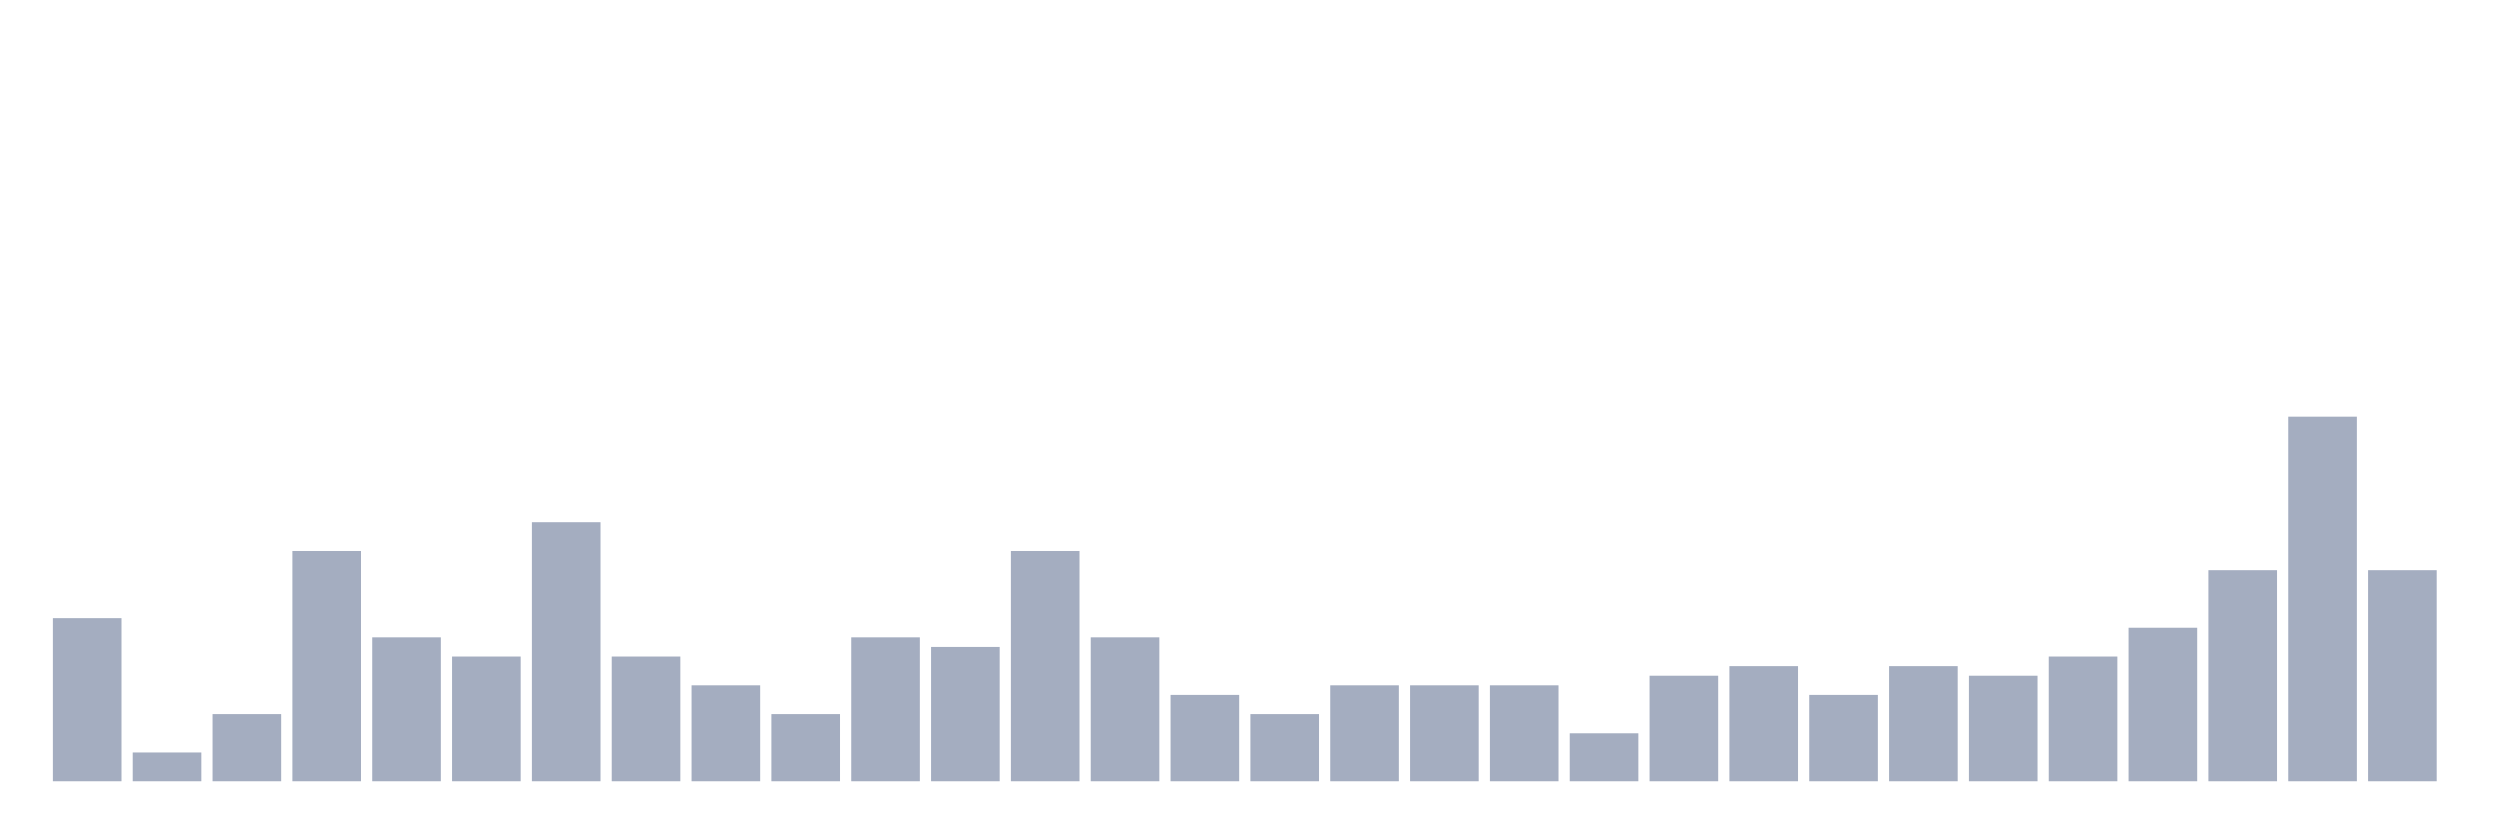
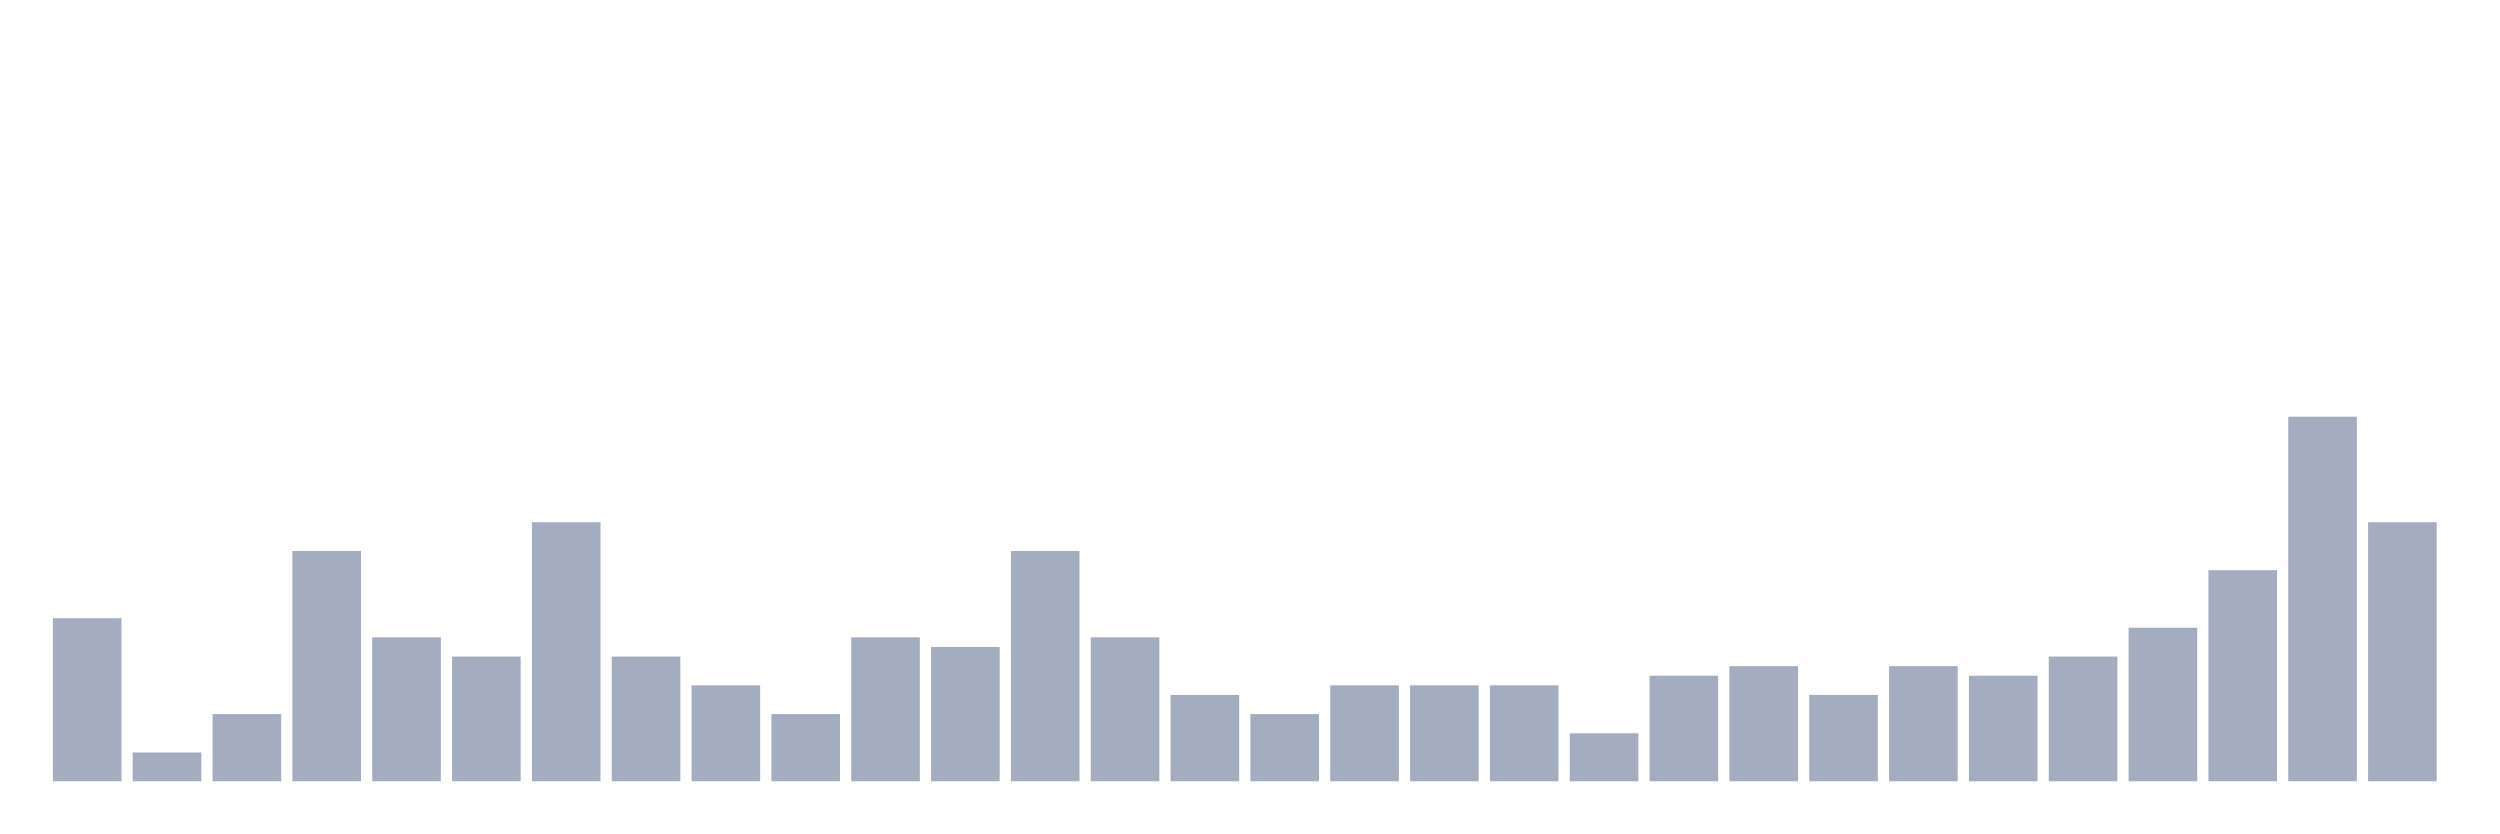
<svg xmlns="http://www.w3.org/2000/svg" viewBox="0 0 480 160">
  <g transform="translate(10,10)">
    <rect class="bar" x="0.153" width="13.175" y="108.684" height="31.316" fill="rgb(164,173,192)" />
    <rect class="bar" x="15.482" width="13.175" y="134.474" height="5.526" fill="rgb(164,173,192)" />
    <rect class="bar" x="30.81" width="13.175" y="127.105" height="12.895" fill="rgb(164,173,192)" />
    <rect class="bar" x="46.138" width="13.175" y="95.789" height="44.211" fill="rgb(164,173,192)" />
    <rect class="bar" x="61.466" width="13.175" y="112.368" height="27.632" fill="rgb(164,173,192)" />
    <rect class="bar" x="76.794" width="13.175" y="116.053" height="23.947" fill="rgb(164,173,192)" />
    <rect class="bar" x="92.123" width="13.175" y="90.263" height="49.737" fill="rgb(164,173,192)" />
    <rect class="bar" x="107.451" width="13.175" y="116.053" height="23.947" fill="rgb(164,173,192)" />
    <rect class="bar" x="122.779" width="13.175" y="121.579" height="18.421" fill="rgb(164,173,192)" />
    <rect class="bar" x="138.107" width="13.175" y="127.105" height="12.895" fill="rgb(164,173,192)" />
    <rect class="bar" x="153.436" width="13.175" y="112.368" height="27.632" fill="rgb(164,173,192)" />
    <rect class="bar" x="168.764" width="13.175" y="114.211" height="25.789" fill="rgb(164,173,192)" />
    <rect class="bar" x="184.092" width="13.175" y="95.789" height="44.211" fill="rgb(164,173,192)" />
    <rect class="bar" x="199.42" width="13.175" y="112.368" height="27.632" fill="rgb(164,173,192)" />
    <rect class="bar" x="214.748" width="13.175" y="123.421" height="16.579" fill="rgb(164,173,192)" />
    <rect class="bar" x="230.077" width="13.175" y="127.105" height="12.895" fill="rgb(164,173,192)" />
    <rect class="bar" x="245.405" width="13.175" y="121.579" height="18.421" fill="rgb(164,173,192)" />
    <rect class="bar" x="260.733" width="13.175" y="121.579" height="18.421" fill="rgb(164,173,192)" />
    <rect class="bar" x="276.061" width="13.175" y="121.579" height="18.421" fill="rgb(164,173,192)" />
    <rect class="bar" x="291.39" width="13.175" y="130.789" height="9.211" fill="rgb(164,173,192)" />
    <rect class="bar" x="306.718" width="13.175" y="119.737" height="20.263" fill="rgb(164,173,192)" />
    <rect class="bar" x="322.046" width="13.175" y="117.895" height="22.105" fill="rgb(164,173,192)" />
    <rect class="bar" x="337.374" width="13.175" y="123.421" height="16.579" fill="rgb(164,173,192)" />
    <rect class="bar" x="352.702" width="13.175" y="117.895" height="22.105" fill="rgb(164,173,192)" />
    <rect class="bar" x="368.031" width="13.175" y="119.737" height="20.263" fill="rgb(164,173,192)" />
    <rect class="bar" x="383.359" width="13.175" y="116.053" height="23.947" fill="rgb(164,173,192)" />
    <rect class="bar" x="398.687" width="13.175" y="110.526" height="29.474" fill="rgb(164,173,192)" />
    <rect class="bar" x="414.015" width="13.175" y="99.474" height="40.526" fill="rgb(164,173,192)" />
    <rect class="bar" x="429.344" width="13.175" y="70" height="70" fill="rgb(164,173,192)" />
-     <rect class="bar" x="444.672" width="13.175" y="99.474" height="40.526" fill="rgb(164,173,192)" />
+     <rect class="bar" x="444.672" width="13.175" y="90.263" height="49.737" fill="rgb(164,173,192)" />
  </g>
</svg>
